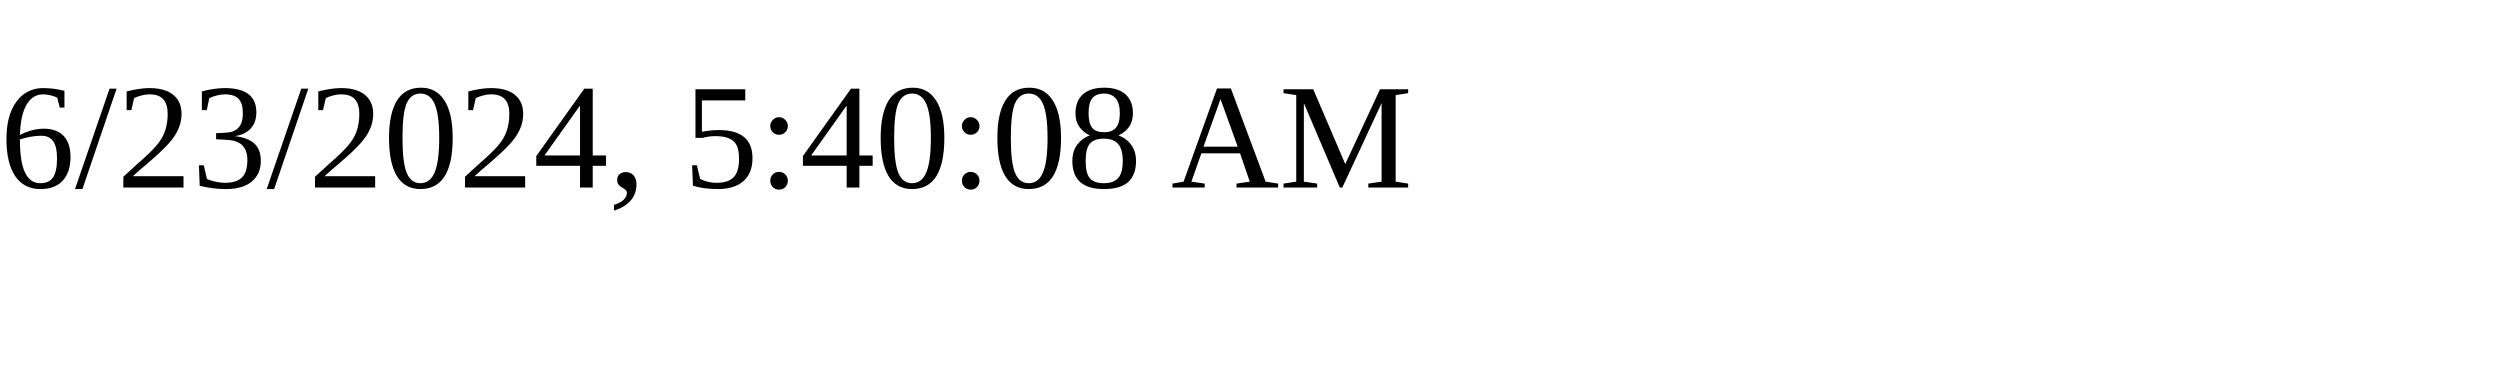
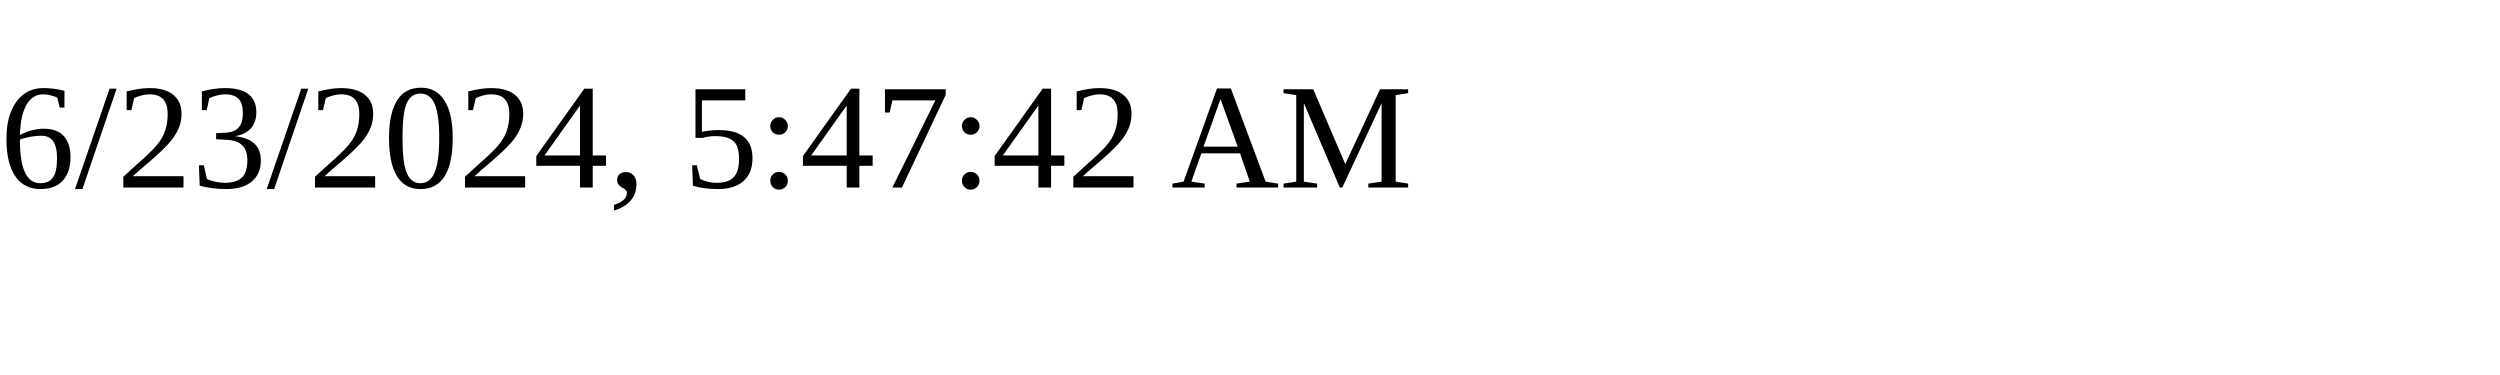
<svg xmlns="http://www.w3.org/2000/svg" height="30" width="200">
-   <text x="0" y="15">6/23/2024, 5:40:08 AM</text>
+   <text x="0" y="15">6/23/2024, 5:47:42 AM</text>
</svg>
